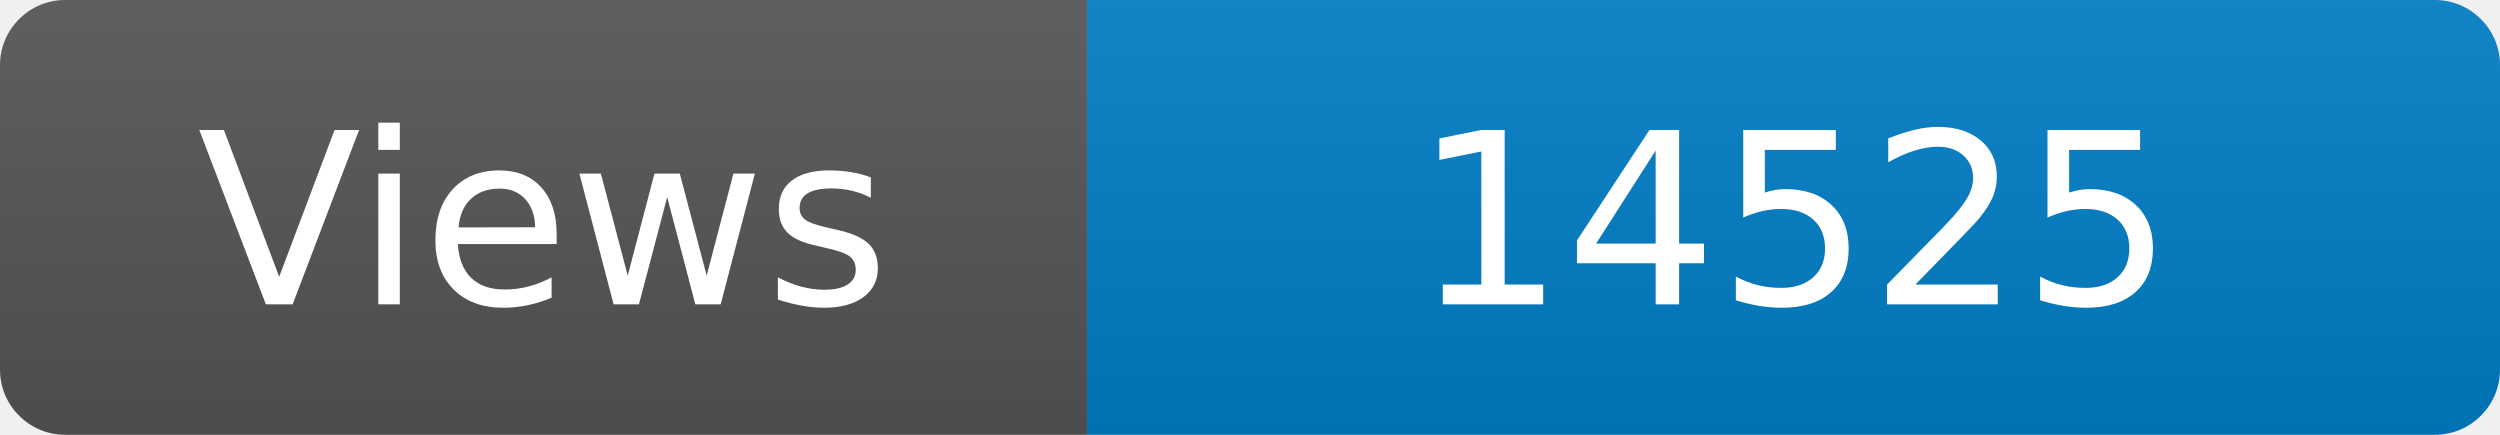
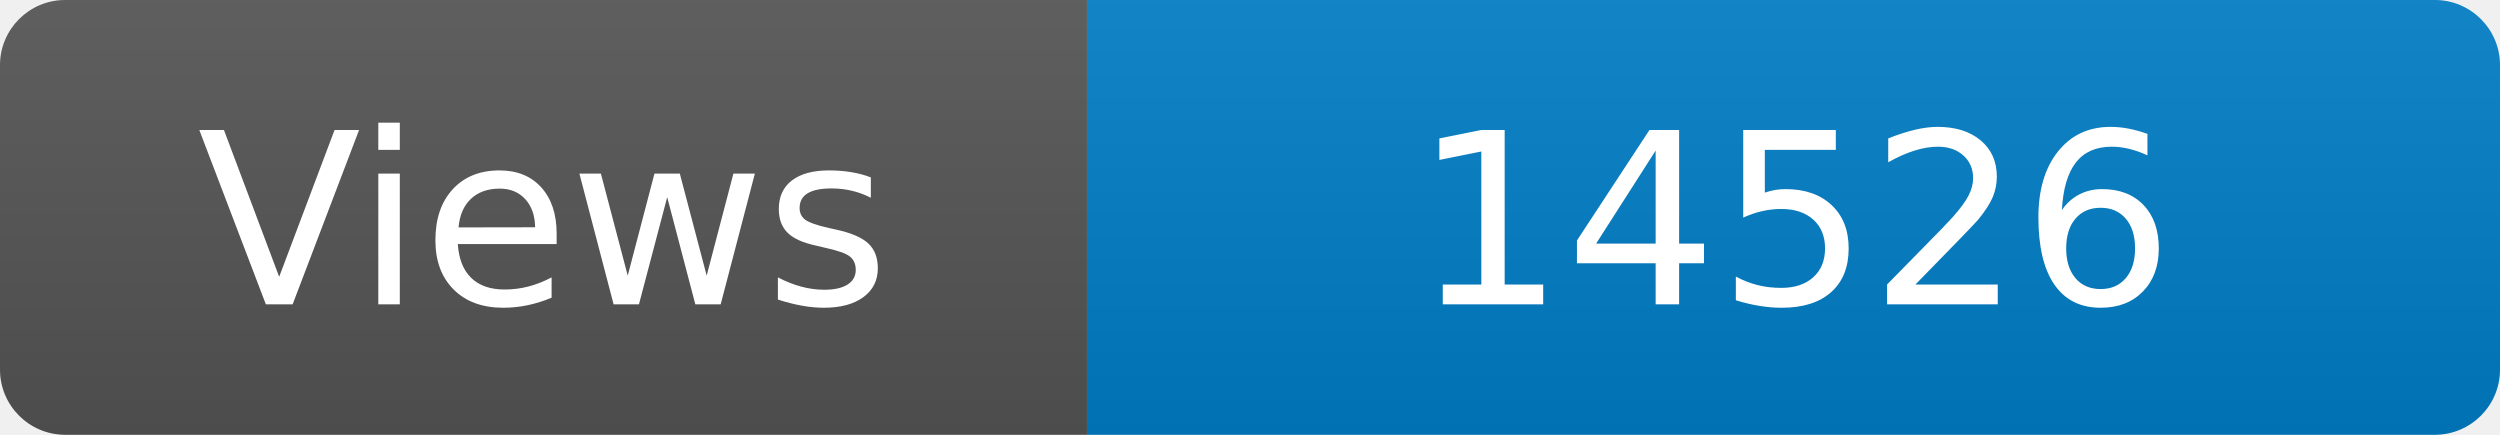
<svg xmlns="http://www.w3.org/2000/svg" width="115" height="20" role="img" aria-label="Maintained?: yes">
  <linearGradient id="s" x2="0" y2="100%">
    <stop offset="0" stop-color="#bbb" stop-opacity=".1" />
    <stop offset="1" stop-opacity=".1" />
  </linearGradient>
  <clipPath id="r">
    <rect width="115" height="20" rx="3" fill="#fff" />
  </clipPath>
  <g clip-path="url(#r)">
    <rect width="50" height="20" fill="#555" />
    <rect x="50" width="160" height="20" fill="#007ec6" />
    <rect width="115" height="20" fill="url(#s)" />
  </g>
  <g fill="#fff" text-anchor="middle" font-family="Verdana,Geneva,DejaVu Sans,sans-serif" font-size="110">
    <text x="250" y="140" transform="scale(.1)" fill="#fff">Views</text>
-     <text x="825" y="140" transform="scale(.1)" fill="#fff">14525</text>
+     <text x="825" y="140" transform="scale(.1)" fill="#fff">14526</text>
  </g>
</svg>
